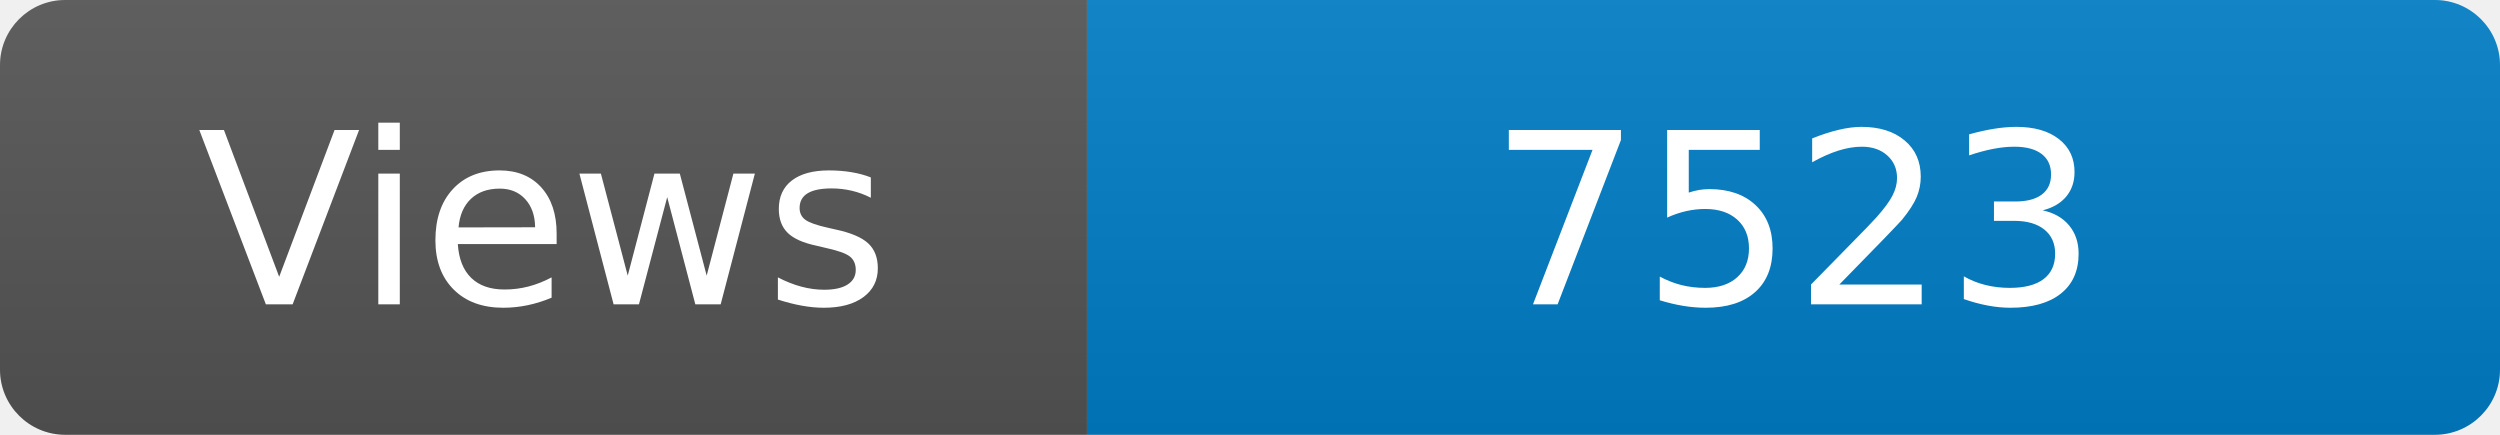
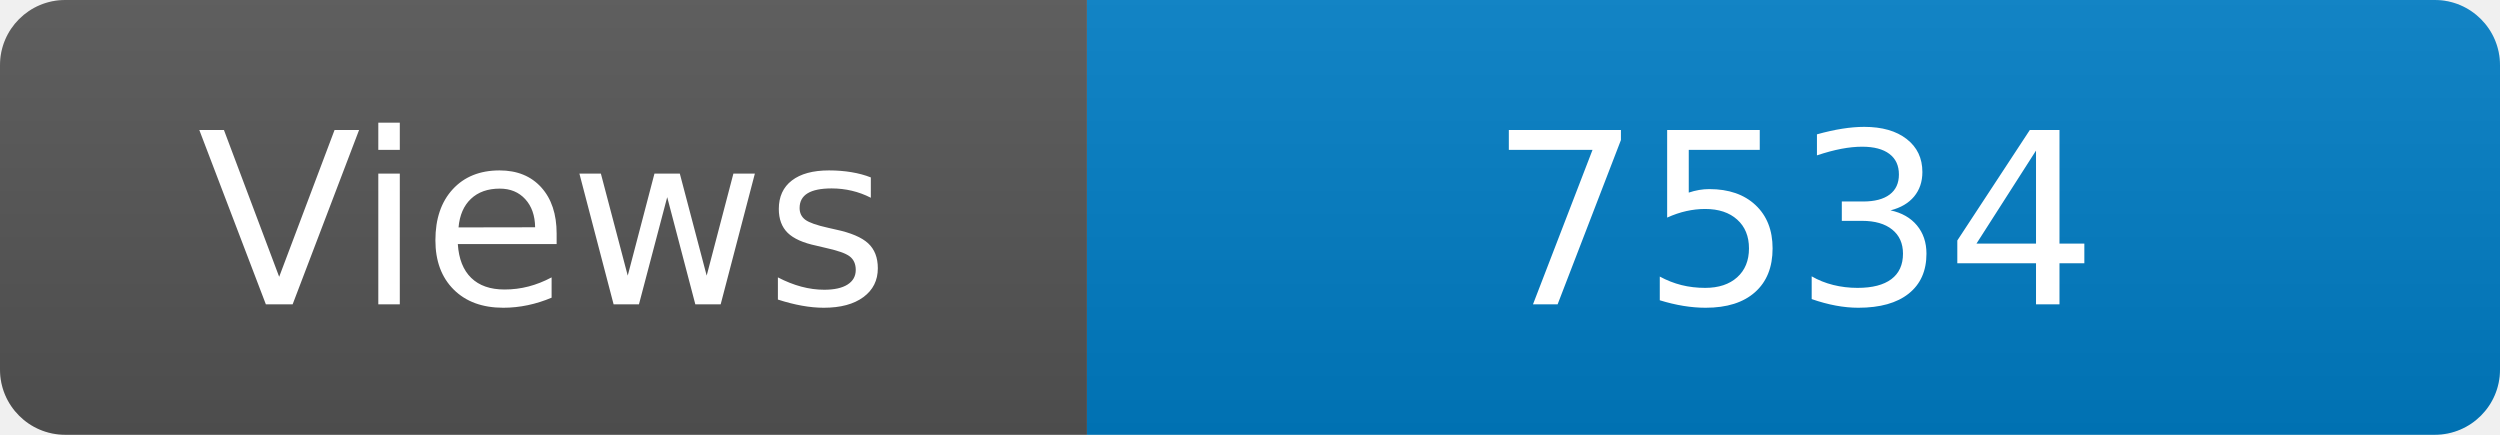
<svg xmlns="http://www.w3.org/2000/svg" width="115" height="20" role="img" aria-label="Maintained?: yes">
  <linearGradient id="s" x2="0" y2="100%">
    <stop offset="0" stop-color="#bbb" stop-opacity=".1" />
    <stop offset="1" stop-opacity=".1" />
  </linearGradient>
  <clipPath id="r">
    <rect width="115" height="20" rx="3" fill="#fff" />
  </clipPath>
  <g clip-path="url(#r)">
    <rect width="50" height="20" fill="#555" />
    <rect x="50" width="160" height="20" fill="#007ec6" />
    <rect width="115" height="20" fill="url(#s)" />
  </g>
  <g fill="#fff" text-anchor="middle" font-family="Verdana,Geneva,DejaVu Sans,sans-serif" font-size="110">
    <text x="250" y="140" transform="scale(.1)" fill="#fff">Views</text>
-     <text x="825" y="140" transform="scale(.1)" fill="#fff">7523</text>
+     <text x="825" y="140" transform="scale(.1)" fill="#fff">7534</text>
  </g>
</svg>
